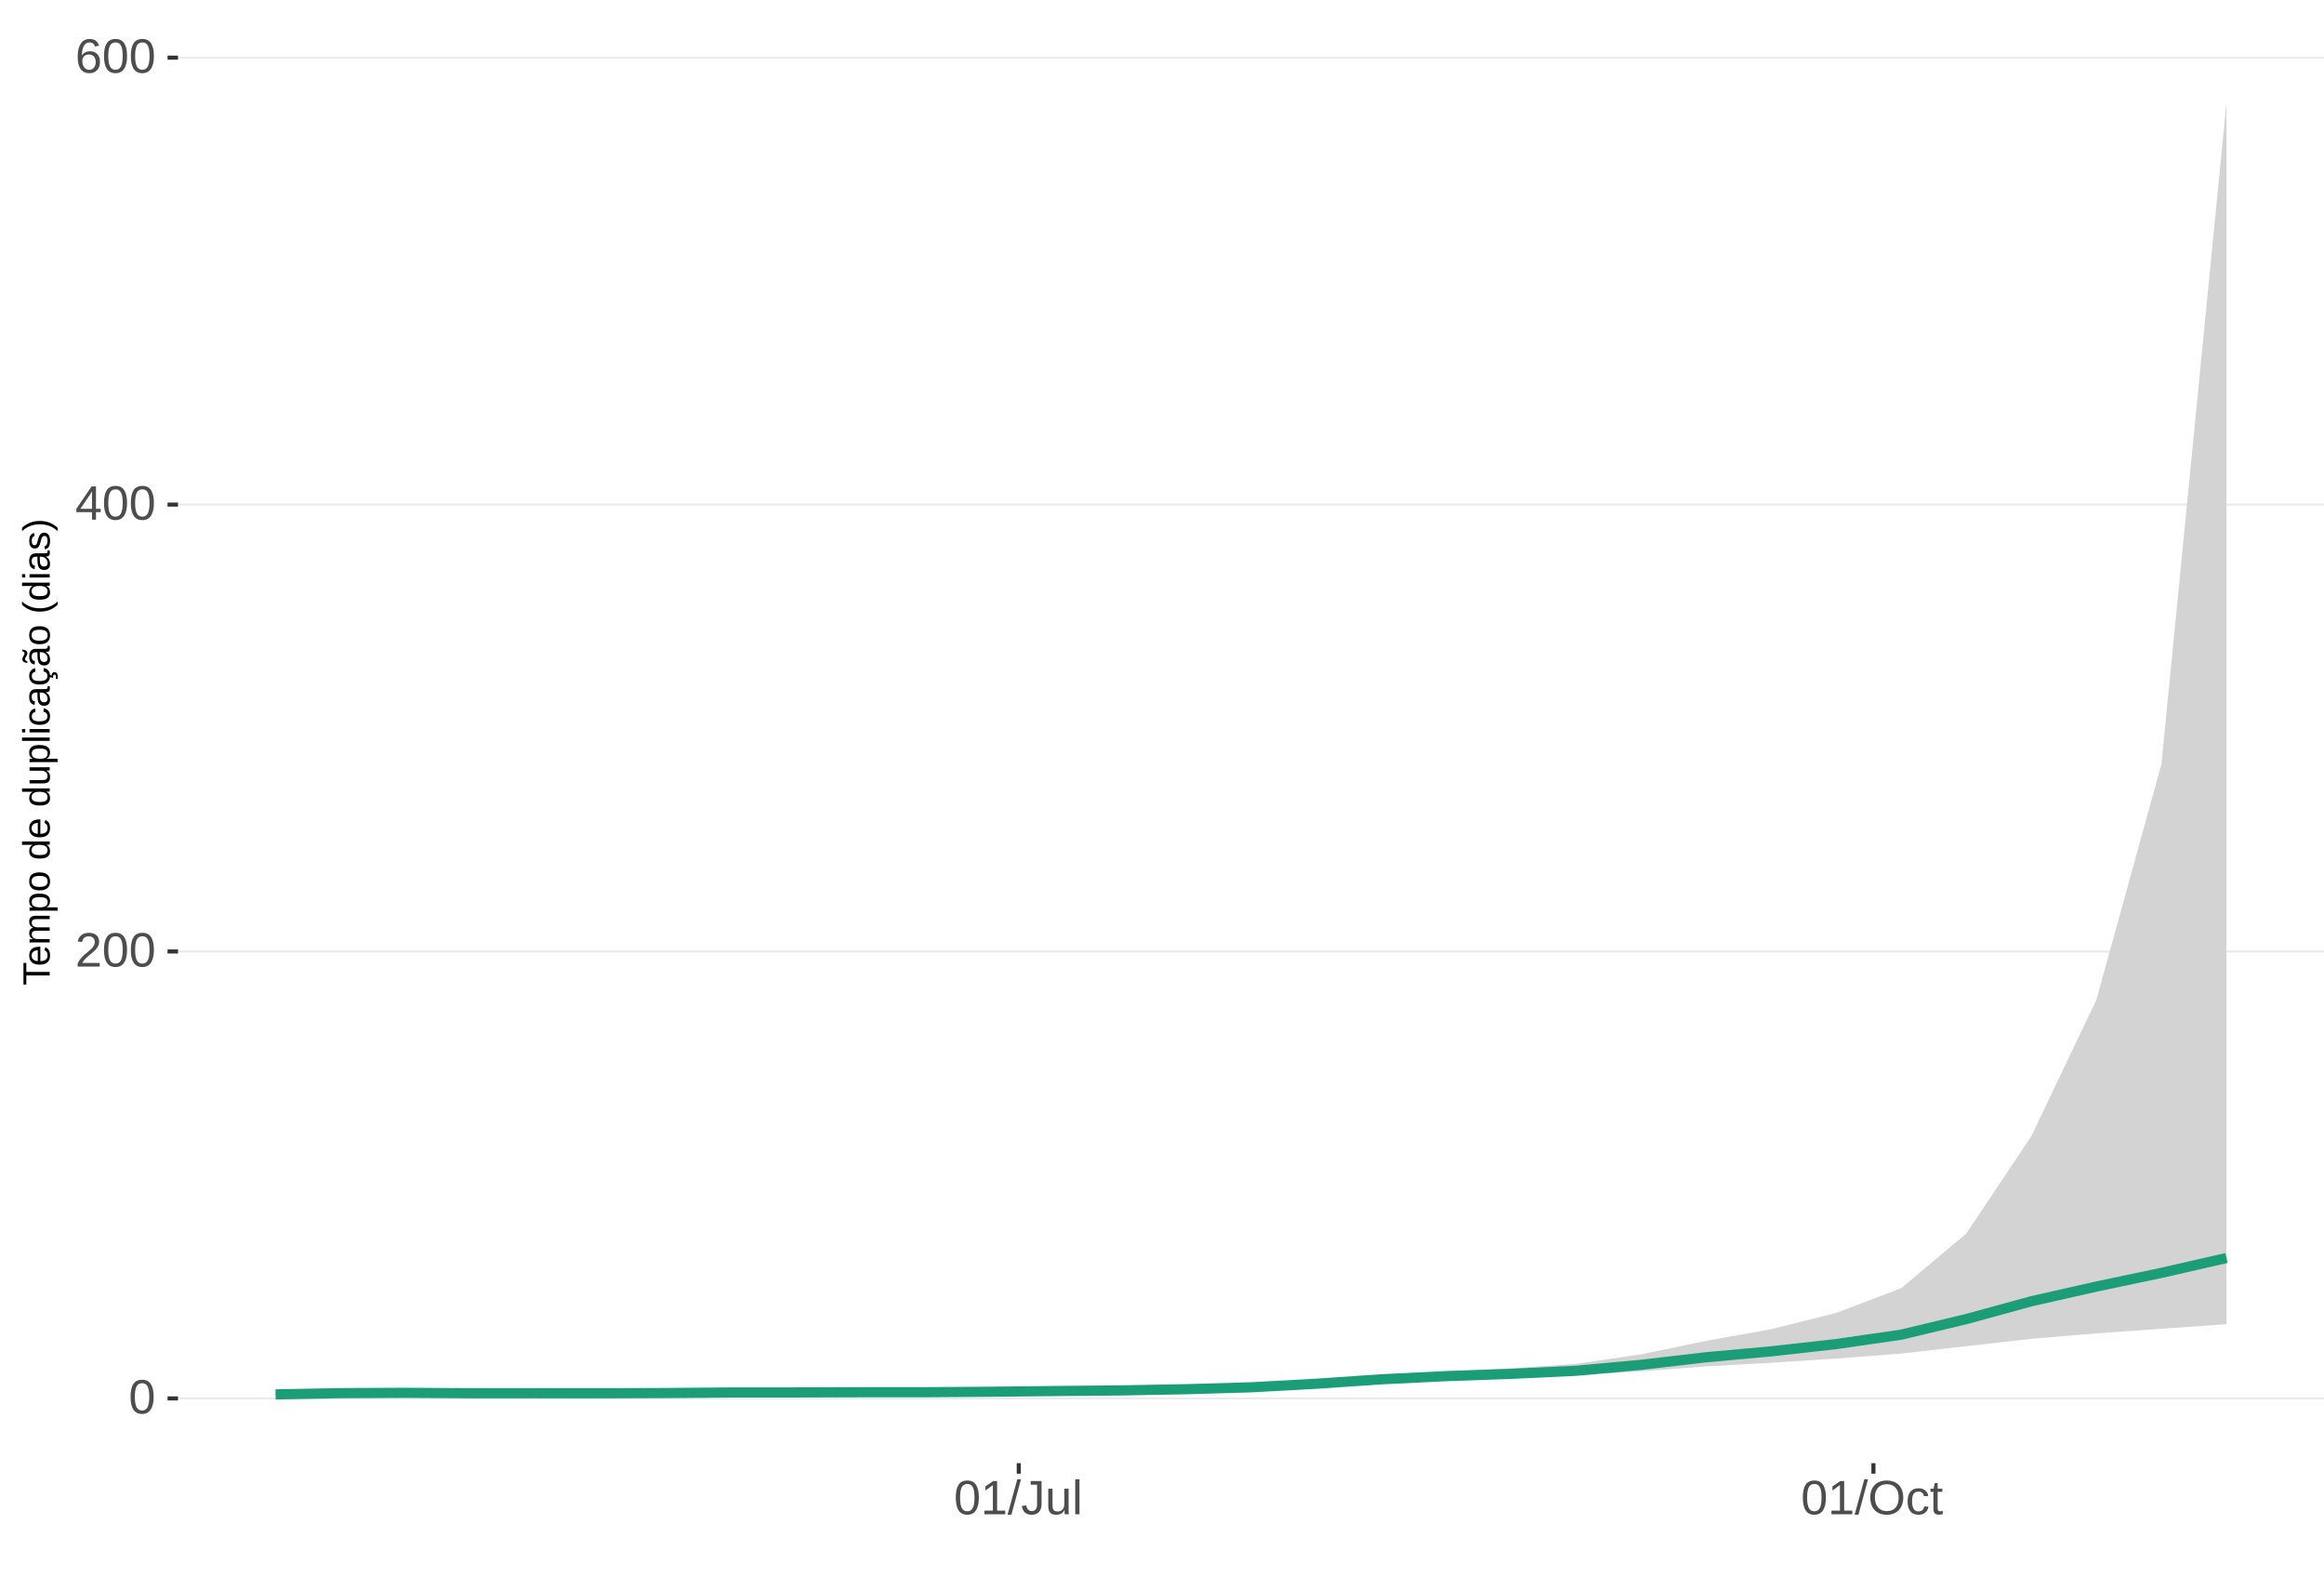
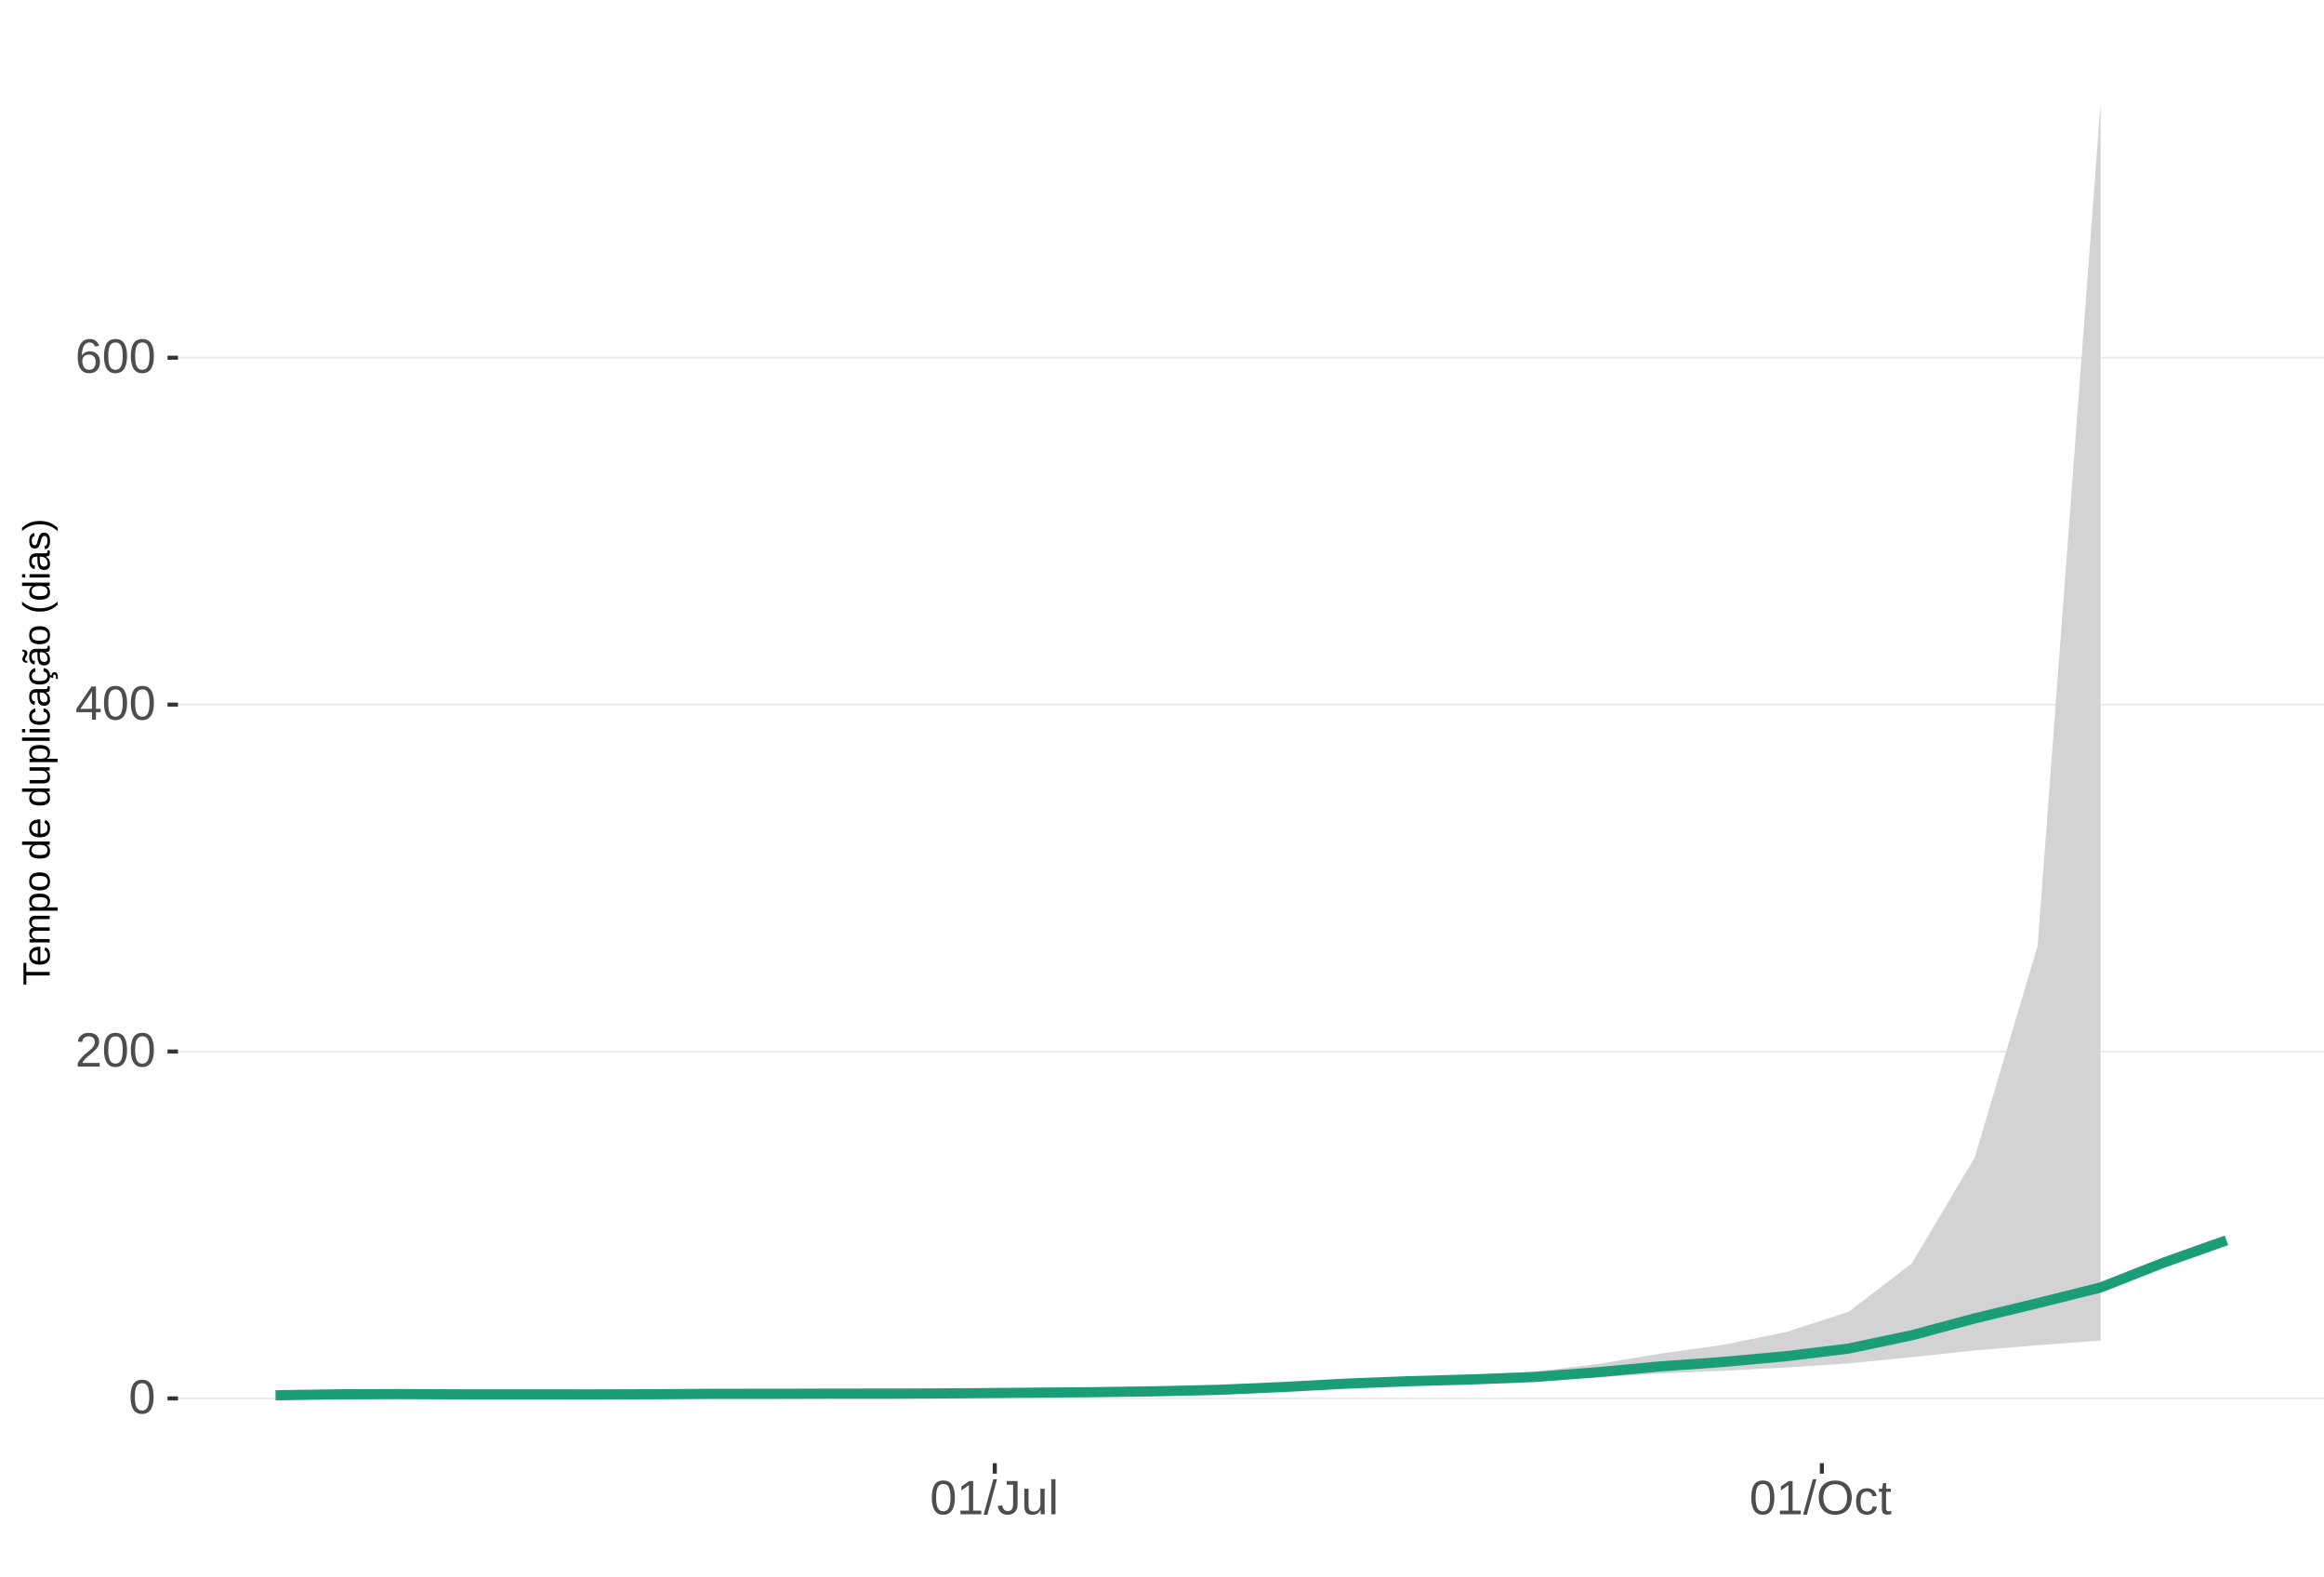
<svg xmlns="http://www.w3.org/2000/svg" xmlns:xlink="http://www.w3.org/1999/xlink" width="609pt" height="413pt" viewBox="0 0 609 413" version="1.1">
  <defs>
    <g>
      <symbol overflow="visible" id="glyph0-0">
        <path style="stroke:none;" d="M 1.266 -8.703 L 8.219 -8.703 L 8.219 0 L 1.266 0 Z M 1.734 -8.234 L 1.734 -0.469 L 7.75 -0.469 L 7.75 -8.234 Z M 1.734 -8.234 " />
      </symbol>
      <symbol overflow="visible" id="glyph0-1">
        <path style="stroke:none;" d="M 6.547 -4.359 C 6.547 -2.898 6.285 -1.785 5.766 -1.016 C 5.254 -0.254 4.5 0.125 3.5 0.125 C 2.5 0.125 1.75 -0.254 1.25 -1.016 C 0.75 -1.773 0.5 -2.891 0.5 -4.359 C 0.5 -5.848 0.738 -6.969 1.219 -7.719 C 1.707 -8.469 2.484 -8.844 3.547 -8.844 C 4.566 -8.844 5.32 -8.461 5.812 -7.703 C 6.301 -6.953 6.547 -5.836 6.547 -4.359 Z M 5.406 -4.359 C 5.406 -5.609 5.258 -6.516 4.969 -7.078 C 4.688 -7.648 4.211 -7.938 3.547 -7.938 C 2.859 -7.938 2.363 -7.656 2.062 -7.094 C 1.77 -6.539 1.625 -5.629 1.625 -4.359 C 1.625 -3.117 1.773 -2.211 2.078 -1.641 C 2.379 -1.066 2.859 -0.781 3.516 -0.781 C 4.172 -0.781 4.648 -1.07 4.953 -1.656 C 5.254 -2.25 5.406 -3.148 5.406 -4.359 Z M 5.406 -4.359 " />
      </symbol>
      <symbol overflow="visible" id="glyph0-2">
        <path style="stroke:none;" d="M 0.641 0 L 0.641 -0.781 C 0.848 -1.27 1.102 -1.695 1.406 -2.062 C 1.707 -2.426 2.023 -2.758 2.359 -3.062 C 2.691 -3.363 3.02 -3.641 3.344 -3.891 C 3.676 -4.148 3.973 -4.406 4.234 -4.656 C 4.504 -4.914 4.719 -5.188 4.875 -5.469 C 5.039 -5.75 5.125 -6.066 5.125 -6.422 C 5.125 -6.891 4.984 -7.254 4.703 -7.516 C 4.422 -7.785 4.031 -7.922 3.531 -7.922 C 3.062 -7.922 2.672 -7.789 2.359 -7.531 C 2.055 -7.281 1.879 -6.922 1.828 -6.453 L 0.688 -6.562 C 0.77 -7.25 1.066 -7.801 1.578 -8.219 C 2.086 -8.633 2.738 -8.844 3.531 -8.844 C 4.406 -8.844 5.078 -8.633 5.547 -8.219 C 6.023 -7.801 6.266 -7.211 6.266 -6.453 C 6.266 -6.109 6.188 -5.77 6.031 -5.438 C 5.875 -5.102 5.645 -4.77 5.344 -4.438 C 5.039 -4.102 4.457 -3.586 3.594 -2.891 C 3.125 -2.504 2.75 -2.156 2.469 -1.844 C 2.188 -1.531 1.984 -1.234 1.859 -0.953 L 6.406 -0.953 L 6.406 0 Z M 0.641 0 " />
      </symbol>
      <symbol overflow="visible" id="glyph0-3">
        <path style="stroke:none;" d="M 5.438 -1.969 L 5.438 0 L 4.391 0 L 4.391 -1.969 L 0.297 -1.969 L 0.297 -2.844 L 4.281 -8.703 L 5.438 -8.703 L 5.438 -2.844 L 6.672 -2.844 L 6.672 -1.969 Z M 4.391 -7.453 C 4.379 -7.43 4.32 -7.32 4.219 -7.125 C 4.113 -6.926 4.035 -6.789 3.984 -6.719 L 1.75 -3.438 L 1.422 -2.969 L 1.312 -2.844 L 4.391 -2.844 Z M 4.391 -7.453 " />
      </symbol>
      <symbol overflow="visible" id="glyph0-4">
        <path style="stroke:none;" d="M 6.484 -2.844 C 6.484 -1.926 6.234 -1.203 5.734 -0.672 C 5.234 -0.141 4.547 0.125 3.672 0.125 C 2.691 0.125 1.941 -0.238 1.422 -0.969 C 0.898 -1.695 0.641 -2.758 0.641 -4.156 C 0.641 -5.664 0.91 -6.82 1.453 -7.625 C 1.992 -8.438 2.758 -8.844 3.75 -8.844 C 5.07 -8.844 5.898 -8.25 6.234 -7.062 L 5.172 -6.875 C 4.953 -7.582 4.477 -7.938 3.75 -7.938 C 3.113 -7.938 2.617 -7.641 2.266 -7.047 C 1.922 -6.453 1.75 -5.598 1.75 -4.484 C 1.945 -4.859 2.227 -5.141 2.594 -5.328 C 2.969 -5.523 3.391 -5.625 3.859 -5.625 C 4.66 -5.625 5.297 -5.375 5.766 -4.875 C 6.242 -4.375 6.484 -3.695 6.484 -2.844 Z M 5.359 -2.797 C 5.359 -3.43 5.203 -3.914 4.891 -4.25 C 4.578 -4.594 4.145 -4.766 3.594 -4.766 C 3.07 -4.766 2.648 -4.613 2.328 -4.312 C 2.016 -4.008 1.859 -3.594 1.859 -3.062 C 1.859 -2.395 2.023 -1.844 2.359 -1.406 C 2.691 -0.977 3.117 -0.766 3.641 -0.766 C 4.172 -0.766 4.586 -0.945 4.891 -1.312 C 5.203 -1.676 5.359 -2.172 5.359 -2.797 Z M 5.359 -2.797 " />
      </symbol>
      <symbol overflow="visible" id="glyph0-5">
        <path style="stroke:none;" d="M 0.969 0 L 0.969 -0.953 L 3.188 -0.953 L 3.188 -7.641 L 1.219 -6.234 L 1.219 -7.297 L 3.281 -8.703 L 4.297 -8.703 L 4.297 -0.953 L 6.422 -0.953 L 6.422 0 Z M 0.969 0 " />
      </symbol>
      <symbol overflow="visible" id="glyph0-6">
        <path style="stroke:none;" d="M 0 0.125 L 2.547 -9.172 L 3.516 -9.172 L 1 0.125 Z M 0 0.125 " />
      </symbol>
      <symbol overflow="visible" id="glyph0-7">
        <path style="stroke:none;" d="M 2.828 0.125 C 1.348 0.125 0.473 -0.633 0.203 -2.156 L 1.359 -2.359 C 1.43 -1.879 1.598 -1.504 1.859 -1.234 C 2.117 -0.961 2.441 -0.828 2.828 -0.828 C 3.254 -0.828 3.594 -0.973 3.844 -1.266 C 4.094 -1.566 4.219 -2.004 4.219 -2.578 L 4.219 -7.75 L 2.547 -7.75 L 2.547 -8.703 L 5.391 -8.703 L 5.391 -2.594 C 5.391 -1.75 5.16 -1.082 4.703 -0.594 C 4.242 -0.113 3.617 0.125 2.828 0.125 Z M 2.828 0.125 " />
      </symbol>
      <symbol overflow="visible" id="glyph0-8">
        <path style="stroke:none;" d="M 1.938 -6.688 L 1.938 -2.453 C 1.938 -2.004 1.977 -1.66 2.062 -1.422 C 2.156 -1.18 2.297 -1.004 2.484 -0.891 C 2.672 -0.785 2.945 -0.734 3.312 -0.734 C 3.852 -0.734 4.273 -0.914 4.578 -1.281 C 4.891 -1.645 5.047 -2.156 5.047 -2.812 L 5.047 -6.688 L 6.156 -6.688 L 6.156 -1.422 C 6.156 -0.648 6.172 -0.176 6.203 0 L 5.141 0 C 5.141 -0.02 5.133 -0.07 5.125 -0.156 C 5.125 -0.25 5.117 -0.352 5.109 -0.469 C 5.109 -0.594 5.102 -0.816 5.094 -1.141 L 5.078 -1.141 C 4.828 -0.68 4.531 -0.352 4.188 -0.156 C 3.852 0.031 3.438 0.125 2.938 0.125 C 2.207 0.125 1.672 -0.055 1.328 -0.422 C 0.992 -0.785 0.828 -1.391 0.828 -2.234 L 0.828 -6.688 Z M 1.938 -6.688 " />
      </symbol>
      <symbol overflow="visible" id="glyph0-9">
        <path style="stroke:none;" d="M 0.859 0 L 0.859 -9.172 L 1.969 -9.172 L 1.969 0 Z M 0.859 0 " />
      </symbol>
      <symbol overflow="visible" id="glyph0-10">
        <path style="stroke:none;" d="M 9.234 -4.391 C 9.234 -3.484 9.055 -2.688 8.703 -2 C 8.359 -1.312 7.859 -0.785 7.203 -0.422 C 6.555 -0.055 5.789 0.125 4.906 0.125 C 4.02 0.125 3.25 -0.055 2.594 -0.422 C 1.945 -0.785 1.453 -1.305 1.109 -1.984 C 0.766 -2.672 0.594 -3.473 0.594 -4.391 C 0.594 -5.785 0.973 -6.875 1.734 -7.656 C 2.504 -8.445 3.566 -8.844 4.922 -8.844 C 5.805 -8.844 6.57 -8.664 7.219 -8.312 C 7.875 -7.957 8.375 -7.441 8.719 -6.766 C 9.062 -6.098 9.234 -5.305 9.234 -4.391 Z M 8.031 -4.391 C 8.031 -5.473 7.758 -6.32 7.219 -6.938 C 6.676 -7.562 5.91 -7.875 4.922 -7.875 C 3.93 -7.875 3.16 -7.566 2.609 -6.953 C 2.066 -6.348 1.797 -5.492 1.797 -4.391 C 1.797 -3.297 2.07 -2.426 2.625 -1.781 C 3.176 -1.145 3.938 -0.828 4.906 -0.828 C 5.914 -0.828 6.688 -1.133 7.219 -1.75 C 7.758 -2.375 8.031 -3.254 8.031 -4.391 Z M 8.031 -4.391 " />
      </symbol>
      <symbol overflow="visible" id="glyph0-11">
        <path style="stroke:none;" d="M 1.703 -3.375 C 1.703 -2.488 1.844 -1.828 2.125 -1.391 C 2.406 -0.961 2.828 -0.75 3.391 -0.75 C 3.785 -0.75 4.113 -0.852 4.375 -1.062 C 4.645 -1.281 4.812 -1.613 4.875 -2.062 L 6 -1.984 C 5.906 -1.348 5.629 -0.836 5.172 -0.453 C 4.711 -0.066 4.129 0.125 3.422 0.125 C 2.484 0.125 1.766 -0.172 1.266 -0.766 C 0.773 -1.359 0.531 -2.219 0.531 -3.344 C 0.531 -4.469 0.773 -5.328 1.266 -5.922 C 1.766 -6.516 2.477 -6.812 3.406 -6.812 C 4.094 -6.812 4.66 -6.633 5.109 -6.281 C 5.555 -5.926 5.836 -5.438 5.953 -4.812 L 4.812 -4.734 C 4.758 -5.098 4.613 -5.391 4.375 -5.609 C 4.133 -5.828 3.801 -5.938 3.375 -5.938 C 2.781 -5.938 2.352 -5.738 2.094 -5.344 C 1.832 -4.957 1.703 -4.301 1.703 -3.375 Z M 1.703 -3.375 " />
      </symbol>
      <symbol overflow="visible" id="glyph0-12">
        <path style="stroke:none;" d="M 3.422 -0.047 C 3.055 0.047 2.68 0.094 2.297 0.094 C 1.41 0.094 0.969 -0.41 0.969 -1.422 L 0.969 -5.875 L 0.188 -5.875 L 0.188 -6.688 L 1 -6.688 L 1.328 -8.188 L 2.078 -8.188 L 2.078 -6.688 L 3.312 -6.688 L 3.312 -5.875 L 2.078 -5.875 L 2.078 -1.656 C 2.078 -1.332 2.129 -1.102 2.234 -0.969 C 2.336 -0.844 2.52 -0.781 2.781 -0.781 C 2.926 -0.781 3.141 -0.812 3.422 -0.875 Z M 3.422 -0.047 " />
      </symbol>
      <symbol overflow="visible" id="glyph1-0">
        <path style="stroke:none;" d="M -6.875 -1 L -6.875 -6.5 L 0 -6.5 L 0 -1 Z M -6.516 -1.375 L -0.375 -1.375 L -0.375 -6.125 L -6.516 -6.125 Z M -6.516 -1.375 " />
      </symbol>
      <symbol overflow="visible" id="glyph1-1">
        <path style="stroke:none;" d="M -6.125 -3.516 L 0 -3.516 L 0 -2.594 L -6.125 -2.594 L -6.125 -0.219 L -6.875 -0.219 L -6.875 -5.875 L -6.125 -5.875 Z M -6.125 -3.516 " />
      </symbol>
      <symbol overflow="visible" id="glyph1-2">
        <path style="stroke:none;" d="M -2.453 -1.344 C -1.848 -1.344 -1.379 -1.469 -1.047 -1.719 C -0.723 -1.969 -0.562 -2.336 -0.562 -2.828 C -0.562 -3.203 -0.633 -3.504 -0.781 -3.734 C -0.938 -3.961 -1.133 -4.117 -1.375 -4.203 L -1.156 -4.969 C -0.32 -4.656 0.094 -3.941 0.094 -2.828 C 0.094 -2.047 -0.133 -1.445 -0.594 -1.031 C -1.062 -0.625 -1.754 -0.422 -2.672 -0.422 C -3.547 -0.422 -4.211 -0.625 -4.672 -1.031 C -5.141 -1.445 -5.375 -2.031 -5.375 -2.781 C -5.375 -4.344 -4.441 -5.125 -2.578 -5.125 L -2.453 -5.125 Z M -3.125 -4.203 C -3.688 -4.16 -4.094 -4.02 -4.344 -3.781 C -4.602 -3.551 -4.734 -3.219 -4.734 -2.781 C -4.734 -2.352 -4.586 -2.016 -4.297 -1.766 C -4.016 -1.516 -3.625 -1.379 -3.125 -1.359 Z M -3.125 -4.203 " />
      </symbol>
      <symbol overflow="visible" id="glyph1-3">
        <path style="stroke:none;" d="M 0 -3.75 L -3.344 -3.75 C -3.852 -3.75 -4.207 -3.676 -4.406 -3.531 C -4.602 -3.395 -4.703 -3.145 -4.703 -2.781 C -4.703 -2.406 -4.555 -2.109 -4.266 -1.891 C -3.984 -1.672 -3.582 -1.562 -3.062 -1.562 L 0 -1.562 L 0 -0.688 L -4.156 -0.688 C -4.77 -0.688 -5.145 -0.68 -5.281 -0.672 L -5.281 -1.5 C -5.27 -1.5 -5.227 -1.5 -5.156 -1.5 C -5.082 -1.508 -5 -1.516 -4.906 -1.516 C -4.812 -1.523 -4.633 -1.531 -4.375 -1.531 L -4.375 -1.547 C -4.75 -1.734 -5.008 -1.945 -5.156 -2.188 C -5.301 -2.438 -5.375 -2.738 -5.375 -3.094 C -5.375 -3.488 -5.297 -3.801 -5.141 -4.031 C -4.984 -4.27 -4.727 -4.438 -4.375 -4.531 L -4.375 -4.547 C -4.727 -4.723 -4.984 -4.941 -5.141 -5.203 C -5.297 -5.461 -5.375 -5.773 -5.375 -6.141 C -5.375 -6.672 -5.227 -7.055 -4.938 -7.297 C -4.656 -7.547 -4.18 -7.672 -3.516 -7.672 L 0 -7.672 L 0 -6.797 L -3.344 -6.797 C -3.852 -6.797 -4.207 -6.723 -4.406 -6.578 C -4.602 -6.441 -4.703 -6.191 -4.703 -5.828 C -4.703 -5.453 -4.555 -5.156 -4.266 -4.938 C -3.984 -4.727 -3.582 -4.625 -3.062 -4.625 L 0 -4.625 Z M 0 -3.75 " />
      </symbol>
      <symbol overflow="visible" id="glyph1-4">
        <path style="stroke:none;" d="M -2.672 -5.141 C -0.828 -5.141 0.094 -4.492 0.094 -3.203 C 0.094 -2.391 -0.211 -1.844 -0.828 -1.562 L -0.828 -1.531 C -0.797 -1.539 -0.516 -1.547 0.016 -1.547 L 2.078 -1.547 L 2.078 -0.672 L -4.203 -0.672 C -4.742 -0.672 -5.102 -0.66 -5.281 -0.641 L -5.281 -1.5 C -5.27 -1.5 -5.223 -1.5 -5.141 -1.5 C -5.066 -1.508 -4.945 -1.52 -4.781 -1.531 C -4.613 -1.539 -4.5 -1.547 -4.438 -1.547 L -4.438 -1.562 C -4.758 -1.719 -4.992 -1.922 -5.141 -2.172 C -5.297 -2.43 -5.375 -2.773 -5.375 -3.203 C -5.375 -3.848 -5.156 -4.332 -4.719 -4.656 C -4.281 -4.977 -3.598 -5.141 -2.672 -5.141 Z M -2.641 -4.219 C -3.379 -4.219 -3.906 -4.117 -4.219 -3.922 C -4.539 -3.723 -4.703 -3.406 -4.703 -2.969 C -4.703 -2.625 -4.629 -2.352 -4.484 -2.156 C -4.336 -1.957 -4.109 -1.805 -3.797 -1.703 C -3.484 -1.598 -3.078 -1.547 -2.578 -1.547 C -1.879 -1.547 -1.363 -1.656 -1.031 -1.875 C -0.707 -2.102 -0.547 -2.469 -0.547 -2.969 C -0.547 -3.406 -0.707 -3.723 -1.031 -3.922 C -1.352 -4.117 -1.891 -4.219 -2.641 -4.219 Z M -2.641 -4.219 " />
      </symbol>
      <symbol overflow="visible" id="glyph1-5">
        <path style="stroke:none;" d="M -2.641 -5.141 C -1.723 -5.141 -1.035 -4.938 -0.578 -4.531 C -0.129 -4.125 0.094 -3.535 0.094 -2.766 C 0.094 -1.992 -0.141 -1.41 -0.609 -1.016 C -1.078 -0.617 -1.754 -0.422 -2.641 -0.422 C -4.461 -0.422 -5.375 -1.207 -5.375 -2.781 C -5.375 -3.594 -5.148 -4.188 -4.703 -4.562 C -4.266 -4.945 -3.578 -5.141 -2.641 -5.141 Z M -2.641 -4.219 C -3.367 -4.219 -3.898 -4.109 -4.234 -3.891 C -4.566 -3.672 -4.734 -3.305 -4.734 -2.797 C -4.734 -2.285 -4.562 -1.914 -4.219 -1.688 C -3.883 -1.457 -3.359 -1.344 -2.641 -1.344 C -1.953 -1.344 -1.43 -1.453 -1.078 -1.672 C -0.723 -1.898 -0.547 -2.258 -0.547 -2.75 C -0.547 -3.281 -0.711 -3.656 -1.047 -3.875 C -1.391 -4.102 -1.922 -4.219 -2.641 -4.219 Z M -2.641 -4.219 " />
      </symbol>
      <symbol overflow="visible" id="glyph1-6">
        <path style="stroke:none;" d="" />
      </symbol>
      <symbol overflow="visible" id="glyph1-7">
        <path style="stroke:none;" d="M -0.844 -4.016 C -0.508 -3.848 -0.27 -3.629 -0.125 -3.359 C 0.02 -3.086 0.094 -2.754 0.094 -2.359 C 0.094 -1.691 -0.129 -1.203 -0.578 -0.891 C -1.023 -0.578 -1.707 -0.422 -2.625 -0.422 C -4.457 -0.422 -5.375 -1.066 -5.375 -2.359 C -5.375 -2.766 -5.301 -3.098 -5.156 -3.359 C -5.008 -3.629 -4.781 -3.848 -4.469 -4.016 L -7.25 -4.016 L -7.25 -4.891 L -1.094 -4.891 C -0.539 -4.891 -0.176 -4.898 0 -4.922 L 0 -4.078 C -0.051 -4.066 -0.172 -4.055 -0.359 -4.047 C -0.547 -4.035 -0.707 -4.031 -0.844 -4.031 Z M -2.641 -1.344 C -1.898 -1.344 -1.367 -1.438 -1.047 -1.625 C -0.734 -1.82 -0.578 -2.145 -0.578 -2.594 C -0.578 -3.082 -0.75 -3.441 -1.094 -3.672 C -1.438 -3.898 -1.973 -4.016 -2.703 -4.016 C -3.398 -4.016 -3.91 -3.898 -4.234 -3.672 C -4.566 -3.441 -4.734 -3.082 -4.734 -2.594 C -4.734 -2.156 -4.566 -1.836 -4.234 -1.641 C -3.91 -1.441 -3.379 -1.344 -2.641 -1.344 Z M -2.641 -1.344 " />
      </symbol>
      <symbol overflow="visible" id="glyph1-8">
        <path style="stroke:none;" d="M -5.281 -1.531 L -1.938 -1.531 C -1.582 -1.531 -1.305 -1.562 -1.109 -1.625 C -0.922 -1.695 -0.785 -1.805 -0.703 -1.953 C -0.617 -2.109 -0.578 -2.332 -0.578 -2.625 C -0.578 -3.039 -0.723 -3.367 -1.016 -3.609 C -1.305 -3.859 -1.707 -3.984 -2.219 -3.984 L -5.281 -3.984 L -5.281 -4.875 L -1.125 -4.875 C -0.508 -4.875 -0.133 -4.879 0 -4.891 L 0 -4.062 C -0.02 -4.062 -0.062 -4.055 -0.125 -4.047 C -0.195 -4.047 -0.281 -4.039 -0.375 -4.031 C -0.469 -4.031 -0.645 -4.031 -0.906 -4.031 L -0.906 -4.016 C -0.539 -3.816 -0.281 -3.582 -0.125 -3.312 C 0.02 -3.051 0.094 -2.723 0.094 -2.328 C 0.094 -1.742 -0.047 -1.316 -0.328 -1.047 C -0.617 -0.785 -1.098 -0.656 -1.766 -0.656 L -5.281 -0.656 Z M -5.281 -1.531 " />
      </symbol>
      <symbol overflow="visible" id="glyph1-9">
        <path style="stroke:none;" d="M 0 -0.672 L -7.25 -0.672 L -7.25 -1.547 L 0 -1.547 Z M 0 -0.672 " />
      </symbol>
      <symbol overflow="visible" id="glyph1-10">
        <path style="stroke:none;" d="M -6.406 -0.672 L -7.25 -0.672 L -7.25 -1.547 L -6.406 -1.547 Z M 0 -0.672 L -5.281 -0.672 L -5.281 -1.547 L 0 -1.547 Z M 0 -0.672 " />
      </symbol>
      <symbol overflow="visible" id="glyph1-11">
        <path style="stroke:none;" d="M -2.672 -1.344 C -1.961 -1.344 -1.438 -1.453 -1.094 -1.672 C -0.758 -1.891 -0.594 -2.223 -0.594 -2.672 C -0.594 -2.984 -0.676 -3.242 -0.844 -3.453 C -1.02 -3.672 -1.281 -3.801 -1.625 -3.844 L -1.578 -4.734 C -1.066 -4.672 -0.66 -4.457 -0.359 -4.094 C -0.055 -3.727 0.094 -3.266 0.094 -2.703 C 0.094 -1.961 -0.133 -1.395 -0.594 -1 C -1.062 -0.613 -1.742 -0.422 -2.641 -0.422 C -3.535 -0.422 -4.211 -0.613 -4.672 -1 C -5.141 -1.395 -5.375 -1.957 -5.375 -2.688 C -5.375 -3.227 -5.234 -3.676 -4.953 -4.031 C -4.68 -4.395 -4.297 -4.617 -3.797 -4.703 L -3.734 -3.797 C -4.023 -3.754 -4.254 -3.641 -4.422 -3.453 C -4.598 -3.266 -4.688 -3.004 -4.688 -2.672 C -4.688 -2.203 -4.531 -1.863 -4.219 -1.656 C -3.914 -1.445 -3.398 -1.344 -2.672 -1.344 Z M -2.672 -1.344 " />
      </symbol>
      <symbol overflow="visible" id="glyph1-12">
        <path style="stroke:none;" d="M 0.094 -2.016 C 0.094 -1.484 -0.047 -1.082 -0.328 -0.812 C -0.609 -0.551 -0.988 -0.422 -1.469 -0.422 C -2.02 -0.422 -2.441 -0.598 -2.734 -0.953 C -3.023 -1.316 -3.18 -1.898 -3.203 -2.703 L -3.219 -3.891 L -3.516 -3.891 C -3.941 -3.891 -4.25 -3.797 -4.438 -3.609 C -4.625 -3.43 -4.719 -3.148 -4.719 -2.766 C -4.719 -2.367 -4.648 -2.078 -4.516 -1.891 C -4.379 -1.711 -4.164 -1.609 -3.875 -1.578 L -3.953 -0.656 C -4.898 -0.812 -5.375 -1.52 -5.375 -2.781 C -5.375 -3.445 -5.223 -3.945 -4.922 -4.281 C -4.617 -4.613 -4.18 -4.781 -3.609 -4.781 L -1.328 -4.781 C -1.066 -4.781 -0.867 -4.812 -0.734 -4.875 C -0.609 -4.945 -0.547 -5.082 -0.547 -5.281 C -0.547 -5.363 -0.555 -5.457 -0.578 -5.562 L -0.031 -5.562 C 0.02 -5.344 0.047 -5.117 0.047 -4.891 C 0.047 -4.555 -0.035 -4.316 -0.203 -4.172 C -0.379 -4.023 -0.648 -3.941 -1.016 -3.922 L -1.016 -3.891 C -0.609 -3.672 -0.32 -3.41 -0.156 -3.109 C 0.008 -2.805 0.094 -2.441 0.094 -2.016 Z M -0.562 -2.219 C -0.562 -2.539 -0.633 -2.828 -0.781 -3.078 C -0.926 -3.328 -1.125 -3.523 -1.375 -3.672 C -1.633 -3.816 -1.898 -3.891 -2.172 -3.891 L -2.609 -3.891 L -2.594 -2.938 C -2.582 -2.52 -2.535 -2.203 -2.453 -1.984 C -2.379 -1.773 -2.258 -1.613 -2.094 -1.5 C -1.938 -1.383 -1.723 -1.328 -1.453 -1.328 C -1.172 -1.328 -0.953 -1.406 -0.797 -1.562 C -0.641 -1.719 -0.562 -1.938 -0.562 -2.219 Z M -0.562 -2.219 " />
      </symbol>
      <symbol overflow="visible" id="glyph1-13">
        <path style="stroke:none;" d="M -2.672 -1.344 C -1.961 -1.344 -1.438 -1.453 -1.094 -1.672 C -0.758 -1.891 -0.594 -2.223 -0.594 -2.672 C -0.594 -2.984 -0.676 -3.242 -0.844 -3.453 C -1.02 -3.672 -1.281 -3.801 -1.625 -3.844 L -1.578 -4.734 C -1.066 -4.672 -0.66 -4.457 -0.359 -4.094 C -0.055 -3.727 0.094 -3.266 0.094 -2.703 C 0.094 -1.961 -0.133 -1.395 -0.594 -1 C -1.062 -0.613 -1.742 -0.422 -2.641 -0.422 C -3.535 -0.422 -4.211 -0.613 -4.672 -1 C -5.141 -1.395 -5.375 -1.957 -5.375 -2.688 C -5.375 -3.227 -5.234 -3.676 -4.953 -4.031 C -4.68 -4.395 -4.297 -4.617 -3.797 -4.703 L -3.734 -3.797 C -4.023 -3.754 -4.254 -3.641 -4.422 -3.453 C -4.598 -3.266 -4.688 -3.004 -4.688 -2.672 C -4.688 -2.203 -4.531 -1.863 -4.219 -1.656 C -3.914 -1.445 -3.398 -1.344 -2.672 -1.344 Z M 1.234 -3.672 C 1.828 -3.672 2.125 -3.223 2.125 -2.328 C 2.125 -2.148 2.113 -2.004 2.094 -1.891 L 1.625 -1.891 C 1.645 -2.055 1.656 -2.195 1.656 -2.312 C 1.656 -2.789 1.52 -3.031 1.25 -3.031 C 1 -3.031 0.875 -2.812 0.875 -2.375 C 0.875 -2.238 0.879 -2.148 0.891 -2.109 L 0 -2.422 L 0 -2.938 L 0.484 -2.75 C 0.492 -3.062 0.566 -3.289 0.703 -3.438 C 0.836 -3.594 1.016 -3.672 1.234 -3.672 Z M 1.234 -3.672 " />
      </symbol>
      <symbol overflow="visible" id="glyph1-14">
        <path style="stroke:none;" d="M 0.094 -2.016 C 0.094 -1.484 -0.047 -1.082 -0.328 -0.812 C -0.609 -0.551 -0.988 -0.422 -1.469 -0.422 C -2.02 -0.422 -2.441 -0.598 -2.734 -0.953 C -3.023 -1.316 -3.18 -1.898 -3.203 -2.703 L -3.219 -3.891 L -3.516 -3.891 C -3.941 -3.891 -4.25 -3.797 -4.438 -3.609 C -4.625 -3.43 -4.719 -3.148 -4.719 -2.766 C -4.719 -2.367 -4.648 -2.078 -4.516 -1.891 C -4.379 -1.711 -4.164 -1.609 -3.875 -1.578 L -3.953 -0.656 C -4.898 -0.812 -5.375 -1.52 -5.375 -2.781 C -5.375 -3.445 -5.223 -3.945 -4.922 -4.281 C -4.617 -4.613 -4.18 -4.781 -3.609 -4.781 L -1.328 -4.781 C -1.066 -4.781 -0.867 -4.812 -0.734 -4.875 C -0.609 -4.945 -0.547 -5.082 -0.547 -5.281 C -0.547 -5.363 -0.555 -5.457 -0.578 -5.562 L -0.031 -5.562 C 0.02 -5.344 0.047 -5.117 0.047 -4.891 C 0.047 -4.555 -0.035 -4.316 -0.203 -4.172 C -0.379 -4.023 -0.648 -3.941 -1.016 -3.922 L -1.016 -3.891 C -0.609 -3.672 -0.32 -3.41 -0.156 -3.109 C 0.008 -2.805 0.094 -2.441 0.094 -2.016 Z M -0.562 -2.219 C -0.562 -2.539 -0.633 -2.828 -0.781 -3.078 C -0.926 -3.328 -1.125 -3.523 -1.375 -3.672 C -1.633 -3.816 -1.898 -3.891 -2.172 -3.891 L -2.609 -3.891 L -2.594 -2.938 C -2.582 -2.52 -2.535 -2.203 -2.453 -1.984 C -2.379 -1.773 -2.258 -1.613 -2.094 -1.5 C -1.938 -1.383 -1.723 -1.328 -1.453 -1.328 C -1.172 -1.328 -0.953 -1.406 -0.797 -1.562 C -0.641 -1.719 -0.562 -1.938 -0.562 -2.219 Z M -5.859 -3.609 C -5.859 -3.473 -5.891 -3.332 -5.953 -3.188 C -6.016 -3.051 -6.082 -2.922 -6.156 -2.797 C -6.227 -2.672 -6.297 -2.551 -6.359 -2.438 C -6.422 -2.32 -6.453 -2.211 -6.453 -2.109 C -6.453 -1.93 -6.398 -1.797 -6.297 -1.703 C -6.191 -1.617 -6.047 -1.562 -5.859 -1.531 L -5.859 -1.094 C -6.191 -1.125 -6.441 -1.176 -6.609 -1.25 C -6.785 -1.332 -6.922 -1.441 -7.016 -1.578 C -7.117 -1.711 -7.172 -1.879 -7.172 -2.078 C -7.172 -2.223 -7.141 -2.363 -7.078 -2.5 C -7.023 -2.633 -6.957 -2.766 -6.875 -2.891 C -6.801 -3.023 -6.734 -3.145 -6.672 -3.25 C -6.617 -3.363 -6.594 -3.473 -6.594 -3.578 C -6.594 -3.898 -6.785 -4.086 -7.172 -4.141 L -7.172 -4.594 C -6.691 -4.539 -6.352 -4.43 -6.156 -4.266 C -5.957 -4.098 -5.859 -3.879 -5.859 -3.609 Z M -5.859 -3.609 " />
      </symbol>
      <symbol overflow="visible" id="glyph1-15">
        <path style="stroke:none;" d="M -2.594 -0.625 C -3.539 -0.625 -4.383 -0.77 -5.125 -1.062 C -5.875 -1.352 -6.582 -1.805 -7.25 -2.422 L -7.25 -3.266 C -6.57 -2.66 -5.852 -2.211 -5.094 -1.922 C -4.332 -1.641 -3.5 -1.5 -2.594 -1.5 C -1.688 -1.5 -0.852 -1.641 -0.094 -1.922 C 0.664 -2.203 1.391 -2.648 2.078 -3.266 L 2.078 -2.422 C 1.41 -1.805 0.703 -1.352 -0.047 -1.062 C -0.797 -0.77 -1.641 -0.625 -2.578 -0.625 Z M -2.594 -0.625 " />
      </symbol>
      <symbol overflow="visible" id="glyph1-16">
        <path style="stroke:none;" d="M -1.453 -4.641 C -0.961 -4.641 -0.582 -4.453 -0.312 -4.078 C -0.039 -3.703 0.094 -3.176 0.094 -2.5 C 0.094 -1.844 -0.008 -1.332 -0.219 -0.969 C -0.438 -0.613 -0.773 -0.383 -1.234 -0.281 L -1.391 -1.062 C -1.109 -1.133 -0.898 -1.285 -0.766 -1.516 C -0.641 -1.754 -0.578 -2.082 -0.578 -2.5 C -0.578 -2.945 -0.645 -3.27 -0.781 -3.469 C -0.914 -3.676 -1.117 -3.781 -1.391 -3.781 C -1.598 -3.781 -1.766 -3.707 -1.891 -3.562 C -2.023 -3.426 -2.133 -3.195 -2.219 -2.875 L -2.391 -2.25 C -2.516 -1.738 -2.641 -1.375 -2.766 -1.156 C -2.891 -0.945 -3.039 -0.781 -3.219 -0.656 C -3.406 -0.539 -3.629 -0.484 -3.891 -0.484 C -4.367 -0.484 -4.734 -0.656 -4.984 -1 C -5.234 -1.344 -5.359 -1.844 -5.359 -2.5 C -5.359 -3.082 -5.254 -3.547 -5.047 -3.891 C -4.848 -4.234 -4.523 -4.453 -4.078 -4.547 L -3.969 -3.75 C -4.207 -3.707 -4.391 -3.578 -4.516 -3.359 C -4.641 -3.148 -4.703 -2.863 -4.703 -2.5 C -4.703 -2.102 -4.641 -1.812 -4.516 -1.625 C -4.398 -1.438 -4.219 -1.344 -3.969 -1.344 C -3.82 -1.344 -3.695 -1.379 -3.594 -1.453 C -3.5 -1.535 -3.414 -1.648 -3.344 -1.797 C -3.281 -1.953 -3.191 -2.281 -3.078 -2.781 C -2.953 -3.238 -2.836 -3.57 -2.734 -3.781 C -2.641 -3.988 -2.531 -4.148 -2.406 -4.266 C -2.289 -4.379 -2.156 -4.469 -2 -4.531 C -1.844 -4.602 -1.66 -4.641 -1.453 -4.641 Z M -1.453 -4.641 " />
      </symbol>
      <symbol overflow="visible" id="glyph1-17">
        <path style="stroke:none;" d="M -2.578 -2.703 C -1.641 -2.703 -0.797 -2.555 -0.047 -2.266 C 0.703 -1.973 1.41 -1.52 2.078 -0.906 L 2.078 -0.062 C 1.391 -0.676 0.672 -1.125 -0.078 -1.406 C -0.836 -1.688 -1.676 -1.828 -2.594 -1.828 C -3.5 -1.828 -4.328 -1.68 -5.078 -1.391 C -5.836 -1.109 -6.562 -0.664 -7.25 -0.062 L -7.25 -0.906 C -6.582 -1.52 -5.875 -1.973 -5.125 -2.266 C -4.375 -2.555 -3.531 -2.703 -2.594 -2.703 Z M -2.578 -2.703 " />
      </symbol>
    </g>
    <clipPath id="clip1">
      <path d="M 46.645 9.961 L 609 9.961 L 609 383.328 L 46.645 383.328 Z M 46.645 9.961 " />
    </clipPath>
    <clipPath id="clip2">
      <path d="M 46.645 366 L 609 366 L 609 367 L 46.645 367 Z M 46.645 366 " />
    </clipPath>
    <clipPath id="clip3">
-       <path d="M 46.645 249 L 609 249 L 609 250 L 46.645 250 Z M 46.645 249 " />
+       <path d="M 46.645 275 L 609 275 L 609 276 L 46.645 276 Z M 46.645 275 " />
    </clipPath>
    <clipPath id="clip4">
-       <path d="M 46.645 131 L 609 131 L 609 133 L 46.645 133 Z M 46.645 131 " />
+       <path d="M 46.645 184 L 609 184 L 609 185 L 46.645 185 Z M 46.645 184 " />
    </clipPath>
    <clipPath id="clip5">
-       <path d="M 46.645 14 L 609 14 L 609 16 L 46.645 16 Z M 46.645 14 " />
+       <path d="M 46.645 93 L 609 93 L 609 94 L 46.645 94 Z M 46.645 93 " />
    </clipPath>
  </defs>
  <g id="surface89">
    <rect x="0" y="0" width="609" height="413" style="fill:rgb(100%,100%,100%);fill-opacity:1;stroke:none;" />
    <rect x="0" y="0" width="609" height="413" style="fill:rgb(100%,100%,100%);fill-opacity:1;stroke:none;" />
    <path style="fill:none;stroke-width:1.067;stroke-linecap:round;stroke-linejoin:round;stroke:rgb(100%,100%,100%);stroke-opacity:1;stroke-miterlimit:10;" d="M 0 413 L 609 413 L 609 0 L 0 0 Z M 0 413 " />
    <g clip-path="url(#clip1)" clip-rule="nonzero">
      <path style=" stroke:none;fill-rule:nonzero;fill:rgb(100%,100%,100%);fill-opacity:1;" d="M 46.645 383.328 L 609 383.328 L 609 9.961 L 46.645 9.961 Z M 46.645 383.328 " />
    </g>
    <g clip-path="url(#clip2)" clip-rule="nonzero">
      <path style="fill:none;stroke-width:0.533;stroke-linecap:butt;stroke-linejoin:round;stroke:rgb(92.157%,92.157%,92.157%);stroke-opacity:1;stroke-miterlimit:10;" d="M 46.645 366.359 L 609 366.359 " />
    </g>
    <g clip-path="url(#clip3)" clip-rule="nonzero">
-       <path style="fill:none;stroke-width:0.533;stroke-linecap:butt;stroke-linejoin:round;stroke:rgb(92.157%,92.157%,92.157%);stroke-opacity:1;stroke-miterlimit:10;" d="M 46.645 249.273 L 609 249.273 " />
+       <path style="fill:none;stroke-width:0.533;stroke-linecap:butt;stroke-linejoin:round;stroke:rgb(92.157%,92.157%,92.157%);stroke-opacity:1;stroke-miterlimit:10;" d="M 46.645 275.477 L 609 275.477 " />
    </g>
    <g clip-path="url(#clip4)" clip-rule="nonzero">
-       <path style="fill:none;stroke-width:0.533;stroke-linecap:butt;stroke-linejoin:round;stroke:rgb(92.157%,92.157%,92.157%);stroke-opacity:1;stroke-miterlimit:10;" d="M 46.645 132.188 L 609 132.188 " />
+       <path style="fill:none;stroke-width:0.533;stroke-linecap:butt;stroke-linejoin:round;stroke:rgb(92.157%,92.157%,92.157%);stroke-opacity:1;stroke-miterlimit:10;" d="M 46.645 184.594 L 609 184.594 " />
    </g>
    <g clip-path="url(#clip5)" clip-rule="nonzero">
-       <path style="fill:none;stroke-width:0.533;stroke-linecap:butt;stroke-linejoin:round;stroke:rgb(92.157%,92.157%,92.157%);stroke-opacity:1;stroke-miterlimit:10;" d="M 46.645 15.102 L 609 15.102 " />
-     </g>
-     <path style=" stroke:none;fill-rule:nonzero;fill:rgb(82.745%,82.745%,82.745%);fill-opacity:1;" d="M 72.207 364.934 L 89.246 364.445 L 106.289 364.398 L 123.328 364.656 L 140.371 364.707 L 157.41 364.781 L 174.453 364.727 L 191.492 364.562 L 208.535 364.59 L 225.578 364.551 L 242.617 364.566 L 259.66 364.441 L 276.699 364.242 L 293.742 364.066 L 310.781 363.711 L 327.824 363.125 L 344.863 361.977 L 361.906 360.453 L 378.945 359.309 L 395.988 358.473 L 413.027 357.297 L 430.07 354.809 L 447.109 351.285 L 464.152 348.211 L 481.191 343.969 L 498.234 337.461 L 515.273 323.152 L 532.316 297.648 L 549.355 261.926 L 566.398 200.203 L 583.438 26.934 L 583.438 346.914 L 566.398 348.109 L 549.355 349.316 L 532.316 350.738 L 515.273 352.672 L 498.234 354.609 L 481.191 355.922 L 464.152 357.016 L 447.109 357.973 L 430.07 359.25 L 413.027 360.328 L 395.988 360.922 L 378.945 361.383 L 361.906 362.027 L 344.863 362.945 L 327.824 363.715 L 310.781 364.148 L 293.742 364.43 L 276.699 364.582 L 259.66 364.754 L 242.617 364.871 L 225.578 364.895 L 208.535 364.957 L 191.492 364.98 L 174.453 365.121 L 157.41 365.195 L 140.371 365.207 L 123.328 365.234 L 106.289 365.191 L 89.246 365.281 L 72.207 365.527 Z M 72.207 364.934 " />
-     <path style="fill:none;stroke-width:2.667;stroke-linecap:butt;stroke-linejoin:round;stroke:rgb(10.588%,61.961%,46.667%);stroke-opacity:1;stroke-miterlimit:10;" d="M 72.207 365.305 L 89.246 364.977 L 106.289 364.895 L 123.328 365.004 L 140.371 365 L 157.41 365.016 L 174.453 364.949 L 191.492 364.801 L 208.535 364.793 L 225.578 364.738 L 242.617 364.734 L 259.66 364.613 L 276.699 364.426 L 293.742 364.262 L 310.781 363.949 L 327.824 363.449 L 344.863 362.52 L 361.906 361.359 L 378.945 360.523 L 395.988 359.922 L 413.027 359.117 L 430.07 357.555 L 447.109 355.578 L 464.152 354.023 L 481.191 352.121 L 498.234 349.652 L 515.273 345.57 L 532.316 340.906 L 549.355 337.055 L 566.398 333.469 L 583.438 329.574 " />
+       <path style="fill:none;stroke-width:0.533;stroke-linecap:butt;stroke-linejoin:round;stroke:rgb(92.157%,92.157%,92.157%);stroke-opacity:1;stroke-miterlimit:10;" d="M 46.645 93.711 L 609 93.711 " />
+     </g>
+     <path style=" stroke:none;fill-rule:nonzero;fill:rgb(82.745%,82.745%,82.745%);fill-opacity:1;" d="M 72.207 365.254 L 88.699 364.871 L 105.188 364.836 L 121.68 365.027 L 138.172 365.07 L 154.664 365.129 L 171.156 365.09 L 187.645 364.969 L 204.137 364.988 L 220.629 364.957 L 237.121 364.969 L 253.613 364.875 L 270.102 364.719 L 286.594 364.582 L 303.086 364.305 L 319.578 363.852 L 336.066 362.965 L 352.559 361.805 L 369.051 360.934 L 385.543 360.273 L 402.035 359.344 L 418.523 357.371 L 435.016 354.629 L 451.508 352.328 L 468 348.984 L 484.492 343.637 L 500.98 330.988 L 517.473 303.242 L 533.965 247.738 L 550.457 26.934 L 550.457 351.176 L 533.965 352.418 L 517.473 353.793 L 500.98 355.555 L 484.492 357.188 L 468 358.258 L 451.508 359.121 L 435.016 359.84 L 418.523 360.832 L 402.035 361.684 L 385.543 362.156 L 369.051 362.52 L 352.559 363.012 L 336.066 363.711 L 319.578 364.309 L 303.086 364.641 L 286.594 364.859 L 270.102 364.98 L 253.613 365.117 L 237.121 365.207 L 220.629 365.223 L 204.137 365.273 L 187.645 365.293 L 171.156 365.398 L 154.664 365.453 L 138.172 365.461 L 121.68 365.484 L 105.188 365.453 L 88.699 365.523 L 72.207 365.715 Z M 72.207 365.254 " />
+     <path style="fill:none;stroke-width:2.667;stroke-linecap:butt;stroke-linejoin:round;stroke:rgb(10.588%,61.961%,46.667%);stroke-opacity:1;stroke-miterlimit:10;" d="M 72.207 365.539 L 88.699 365.285 L 105.188 365.223 L 121.68 365.301 L 138.172 365.297 L 154.664 365.316 L 171.156 365.266 L 187.645 365.152 L 204.137 365.148 L 220.629 365.102 L 237.121 365.098 L 253.613 365.004 L 270.102 364.859 L 286.594 364.73 L 303.086 364.488 L 319.578 364.105 L 336.066 363.383 L 352.559 362.5 L 369.051 361.859 L 385.543 361.387 L 402.035 360.75 L 418.523 359.512 L 435.016 357.977 L 451.508 356.809 L 468 355.309 L 484.492 353.289 L 500.98 349.809 L 517.473 345.398 L 533.965 341.406 L 550.457 337.293 L 566.945 330.797 L 583.438 324.945 " />
    <g style="fill:rgb(30.196%,30.196%,30.196%);fill-opacity:1;">
      <use xlink:href="#glyph0-1" x="33.715" y="370.311" />
    </g>
    <g style="fill:rgb(30.196%,30.196%,30.196%);fill-opacity:1;">
-       <use xlink:href="#glyph0-2" x="19.715" y="253.225" />
-       <use xlink:href="#glyph0-1" x="26.75" y="253.225" />
-       <use xlink:href="#glyph0-1" x="33.785" y="253.225" />
-     </g>
-     <g style="fill:rgb(30.196%,30.196%,30.196%);fill-opacity:1;">
-       <use xlink:href="#glyph0-3" x="19.715" y="136.139" />
-       <use xlink:href="#glyph0-1" x="26.75" y="136.139" />
-       <use xlink:href="#glyph0-1" x="33.785" y="136.139" />
-     </g>
-     <g style="fill:rgb(30.196%,30.196%,30.196%);fill-opacity:1;">
-       <use xlink:href="#glyph0-4" x="19.715" y="19.053" />
-       <use xlink:href="#glyph0-1" x="26.75" y="19.053" />
-       <use xlink:href="#glyph0-1" x="33.785" y="19.053" />
+       <use xlink:href="#glyph0-2" x="19.715" y="279.428" />
+       <use xlink:href="#glyph0-1" x="26.75" y="279.428" />
+       <use xlink:href="#glyph0-1" x="33.785" y="279.428" />
+     </g>
+     <g style="fill:rgb(30.196%,30.196%,30.196%);fill-opacity:1;">
+       <use xlink:href="#glyph0-3" x="19.715" y="188.545" />
+       <use xlink:href="#glyph0-1" x="26.75" y="188.545" />
+       <use xlink:href="#glyph0-1" x="33.785" y="188.545" />
+     </g>
+     <g style="fill:rgb(30.196%,30.196%,30.196%);fill-opacity:1;">
+       <use xlink:href="#glyph0-4" x="19.715" y="97.662" />
+       <use xlink:href="#glyph0-1" x="26.75" y="97.662" />
+       <use xlink:href="#glyph0-1" x="33.785" y="97.662" />
    </g>
    <path style="fill:none;stroke-width:1.067;stroke-linecap:butt;stroke-linejoin:round;stroke:rgb(20%,20%,20%);stroke-opacity:1;stroke-miterlimit:10;" d="M 43.906 366.359 L 46.645 366.359 " />
-     <path style="fill:none;stroke-width:1.067;stroke-linecap:butt;stroke-linejoin:round;stroke:rgb(20%,20%,20%);stroke-opacity:1;stroke-miterlimit:10;" d="M 43.906 249.273 L 46.645 249.273 " />
-     <path style="fill:none;stroke-width:1.067;stroke-linecap:butt;stroke-linejoin:round;stroke:rgb(20%,20%,20%);stroke-opacity:1;stroke-miterlimit:10;" d="M 43.906 132.188 L 46.645 132.188 " />
-     <path style="fill:none;stroke-width:1.067;stroke-linecap:butt;stroke-linejoin:round;stroke:rgb(20%,20%,20%);stroke-opacity:1;stroke-miterlimit:10;" d="M 43.906 15.102 L 46.645 15.102 " />
-     <path style="fill:none;stroke-width:1.067;stroke-linecap:butt;stroke-linejoin:round;stroke:rgb(20%,20%,20%);stroke-opacity:1;stroke-miterlimit:10;" d="M 266.961 386.07 L 266.961 383.328 " />
-     <path style="fill:none;stroke-width:1.067;stroke-linecap:butt;stroke-linejoin:round;stroke:rgb(20%,20%,20%);stroke-opacity:1;stroke-miterlimit:10;" d="M 490.93 386.07 L 490.93 383.328 " />
-     <g style="fill:rgb(30.196%,30.196%,30.196%);fill-opacity:1;">
-       <use xlink:href="#glyph0-1" x="249.961" y="396.713" />
-       <use xlink:href="#glyph0-5" x="256.996" y="396.713" />
-       <use xlink:href="#glyph0-6" x="264.031" y="396.713" />
-       <use xlink:href="#glyph0-7" x="267.546" y="396.713" />
-       <use xlink:href="#glyph0-8" x="273.871" y="396.713" />
-       <use xlink:href="#glyph0-9" x="280.906" y="396.713" />
-     </g>
-     <g style="fill:rgb(30.196%,30.196%,30.196%);fill-opacity:1;">
-       <use xlink:href="#glyph0-1" x="471.93" y="396.713" />
-       <use xlink:href="#glyph0-5" x="478.965" y="396.713" />
-       <use xlink:href="#glyph0-6" x="486" y="396.713" />
-       <use xlink:href="#glyph0-10" x="489.515" y="396.713" />
-       <use xlink:href="#glyph0-11" x="499.354" y="396.713" />
-       <use xlink:href="#glyph0-12" x="505.679" y="396.713" />
+     <path style="fill:none;stroke-width:1.067;stroke-linecap:butt;stroke-linejoin:round;stroke:rgb(20%,20%,20%);stroke-opacity:1;stroke-miterlimit:10;" d="M 43.906 275.477 L 46.645 275.477 " />
+     <path style="fill:none;stroke-width:1.067;stroke-linecap:butt;stroke-linejoin:round;stroke:rgb(20%,20%,20%);stroke-opacity:1;stroke-miterlimit:10;" d="M 43.906 184.594 L 46.645 184.594 " />
+     <path style="fill:none;stroke-width:1.067;stroke-linecap:butt;stroke-linejoin:round;stroke:rgb(20%,20%,20%);stroke-opacity:1;stroke-miterlimit:10;" d="M 43.906 93.711 L 46.645 93.711 " />
+     <path style="fill:none;stroke-width:1.067;stroke-linecap:butt;stroke-linejoin:round;stroke:rgb(20%,20%,20%);stroke-opacity:1;stroke-miterlimit:10;" d="M 260.68 386.07 L 260.68 383.328 " />
+     <path style="fill:none;stroke-width:1.067;stroke-linecap:butt;stroke-linejoin:round;stroke:rgb(20%,20%,20%);stroke-opacity:1;stroke-miterlimit:10;" d="M 477.422 386.07 L 477.422 383.328 " />
+     <g style="fill:rgb(30.196%,30.196%,30.196%);fill-opacity:1;">
+       <use xlink:href="#glyph0-1" x="243.68" y="396.713" />
+       <use xlink:href="#glyph0-5" x="250.715" y="396.713" />
+       <use xlink:href="#glyph0-6" x="257.75" y="396.713" />
+       <use xlink:href="#glyph0-7" x="261.265" y="396.713" />
+       <use xlink:href="#glyph0-8" x="267.59" y="396.713" />
+       <use xlink:href="#glyph0-9" x="274.625" y="396.713" />
+     </g>
+     <g style="fill:rgb(30.196%,30.196%,30.196%);fill-opacity:1;">
+       <use xlink:href="#glyph0-1" x="458.422" y="396.713" />
+       <use xlink:href="#glyph0-5" x="465.457" y="396.713" />
+       <use xlink:href="#glyph0-6" x="472.492" y="396.713" />
+       <use xlink:href="#glyph0-10" x="476.007" y="396.713" />
+       <use xlink:href="#glyph0-11" x="485.846" y="396.713" />
+       <use xlink:href="#glyph0-12" x="492.171" y="396.713" />
    </g>
    <g style="fill:rgb(0%,0%,0%);fill-opacity:1;">
      <use xlink:href="#glyph1-1" x="13.025" y="258.145" />
      <use xlink:href="#glyph1-2" x="13.025" y="253.145" />
      <use xlink:href="#glyph1-3" x="13.025" y="247.583" />
      <use xlink:href="#glyph1-4" x="13.025" y="239.253" />
      <use xlink:href="#glyph1-5" x="13.025" y="233.691" />
      <use xlink:href="#glyph1-6" x="13.025" y="228.13" />
      <use xlink:href="#glyph1-7" x="13.025" y="225.352" />
      <use xlink:href="#glyph1-2" x="13.025" y="219.79" />
      <use xlink:href="#glyph1-6" x="13.025" y="214.229" />
      <use xlink:href="#glyph1-7" x="13.025" y="211.45" />
      <use xlink:href="#glyph1-8" x="13.025" y="205.889" />
      <use xlink:href="#glyph1-4" x="13.025" y="200.327" />
      <use xlink:href="#glyph1-9" x="13.025" y="194.766" />
      <use xlink:href="#glyph1-10" x="13.025" y="192.544" />
      <use xlink:href="#glyph1-11" x="13.025" y="190.322" />
      <use xlink:href="#glyph1-12" x="13.025" y="185.322" />
      <use xlink:href="#glyph1-13" x="13.025" y="179.761" />
      <use xlink:href="#glyph1-14" x="13.025" y="174.761" />
      <use xlink:href="#glyph1-5" x="13.025" y="169.199" />
      <use xlink:href="#glyph1-6" x="13.025" y="163.638" />
      <use xlink:href="#glyph1-15" x="13.025" y="160.859" />
      <use xlink:href="#glyph1-7" x="13.025" y="157.529" />
      <use xlink:href="#glyph1-10" x="13.025" y="151.968" />
      <use xlink:href="#glyph1-12" x="13.025" y="149.746" />
      <use xlink:href="#glyph1-16" x="13.025" y="144.185" />
      <use xlink:href="#glyph1-17" x="13.025" y="139.185" />
    </g>
  </g>
</svg>
